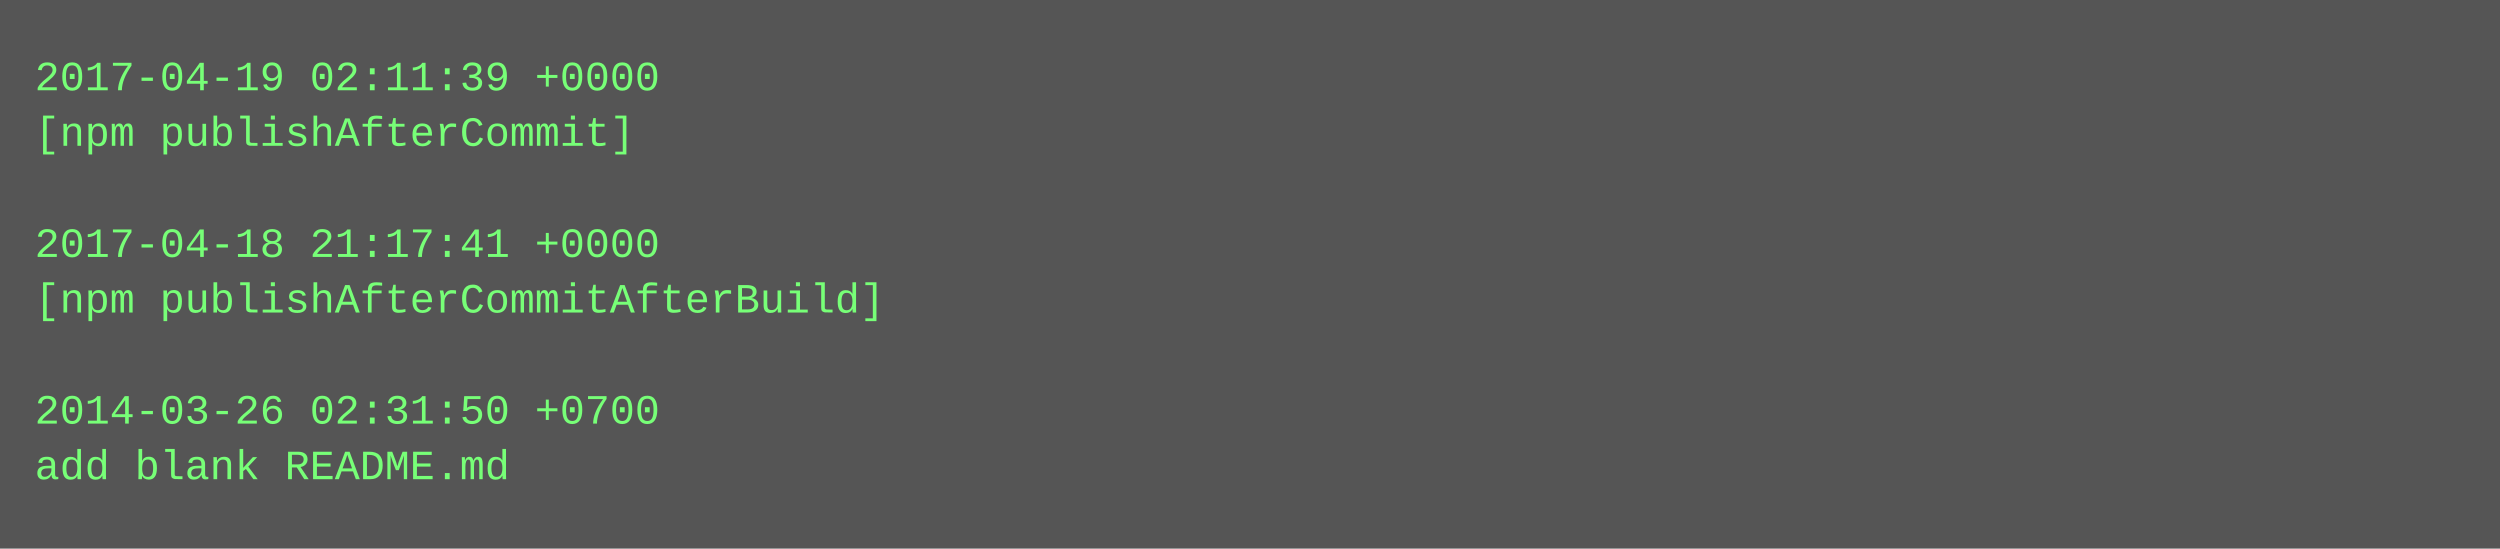
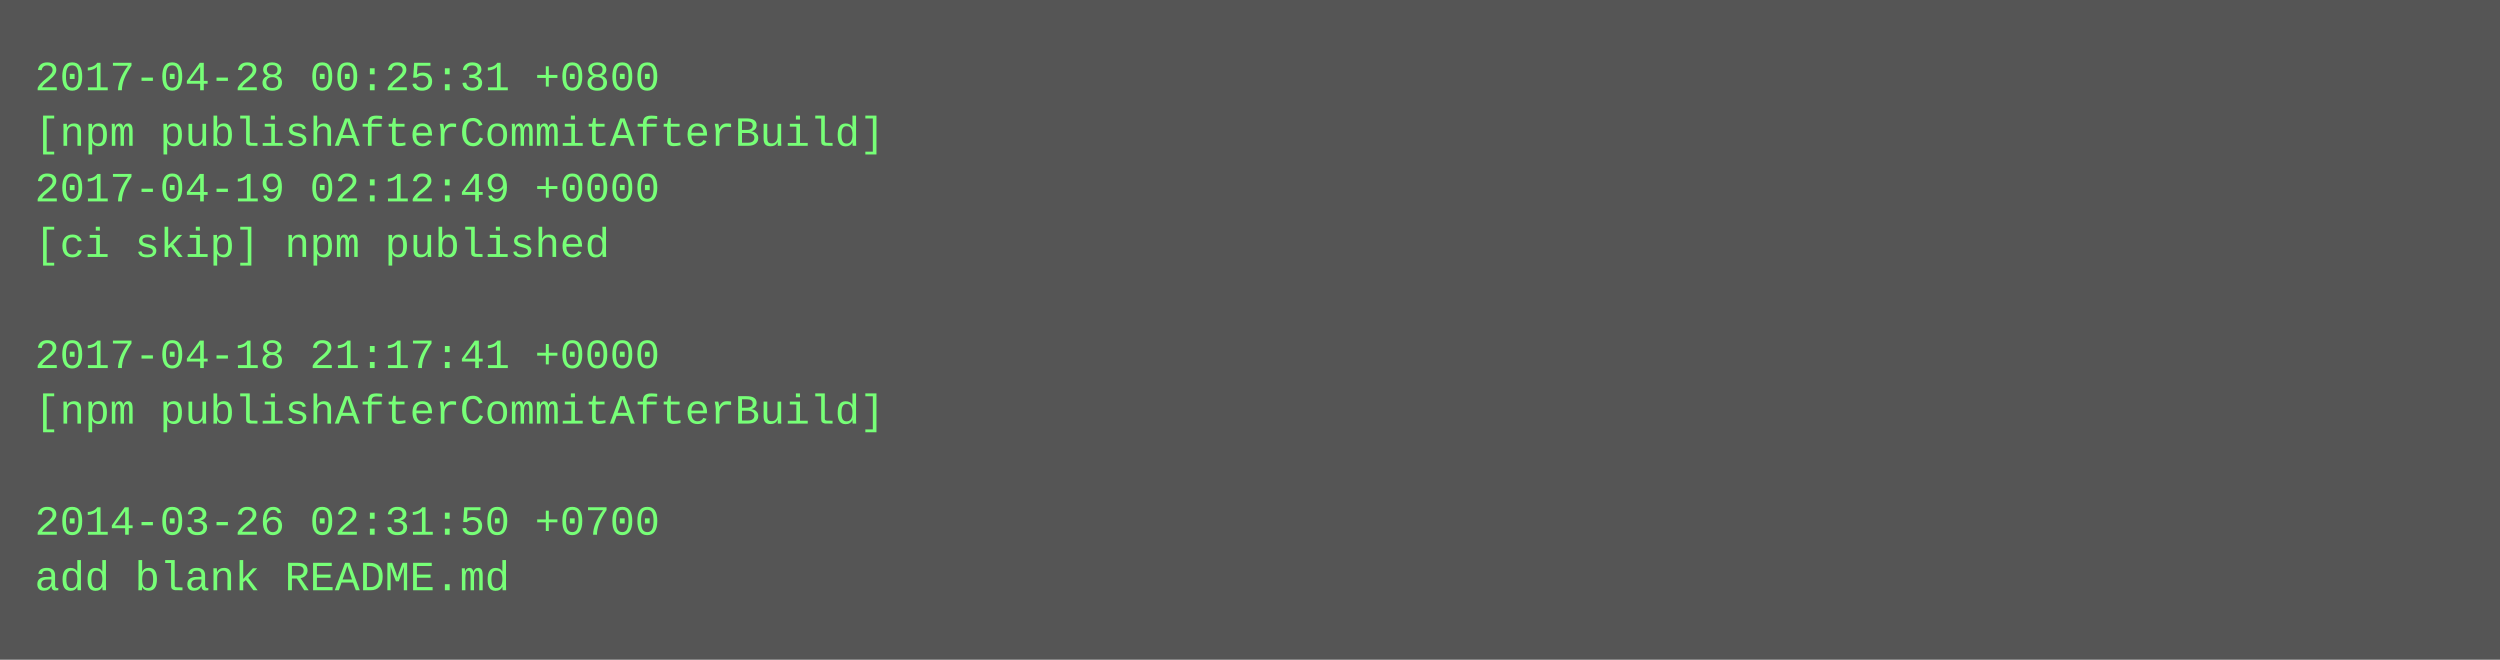
- <svg xmlns="http://www.w3.org/2000/svg" height="158" width="720">
-   <rect height="158" fill="#555" width="720" />
+ <svg xmlns="http://www.w3.org/2000/svg" height="190" width="720">
+   <rect height="190" fill="#555" width="720" />
  <text fill="#7f7" font-family="Courier New" font-size="12" xml:space="preserve">
-     <tspan x="10" y="26">2017-04-19 02:11:39 +0000</tspan>
-     <tspan x="10" y="42">[npm publishAfterCommit]</tspan>
-     <tspan x="10" y="58" />
-     <tspan x="10" y="74">2017-04-18 21:17:41 +0000</tspan>
-     <tspan x="10" y="90">[npm publishAfterCommitAfterBuild]</tspan>
-     <tspan x="10" y="106" />
-     <tspan x="10" y="122">2014-03-26 02:31:50 +0700</tspan>
-     <tspan x="10" y="138">add blank README.md</tspan>
+     <tspan x="10" y="26">2017-04-28 00:25:31 +0800</tspan>
+     <tspan x="10" y="42">[npm publishAfterCommitAfterBuild]</tspan>
+     <tspan x="10" y="58">2017-04-19 02:12:49 +0000</tspan>
+     <tspan x="10" y="74">[ci skip] npm published</tspan>
+     <tspan x="10" y="90" />
+     <tspan x="10" y="106">2017-04-18 21:17:41 +0000</tspan>
+     <tspan x="10" y="122">[npm publishAfterCommitAfterBuild]</tspan>
+     <tspan x="10" y="138" />
+     <tspan x="10" y="154">2014-03-26 02:31:50 +0700</tspan>
+     <tspan x="10" y="170">add blank README.md</tspan>
  </text>
</svg>
